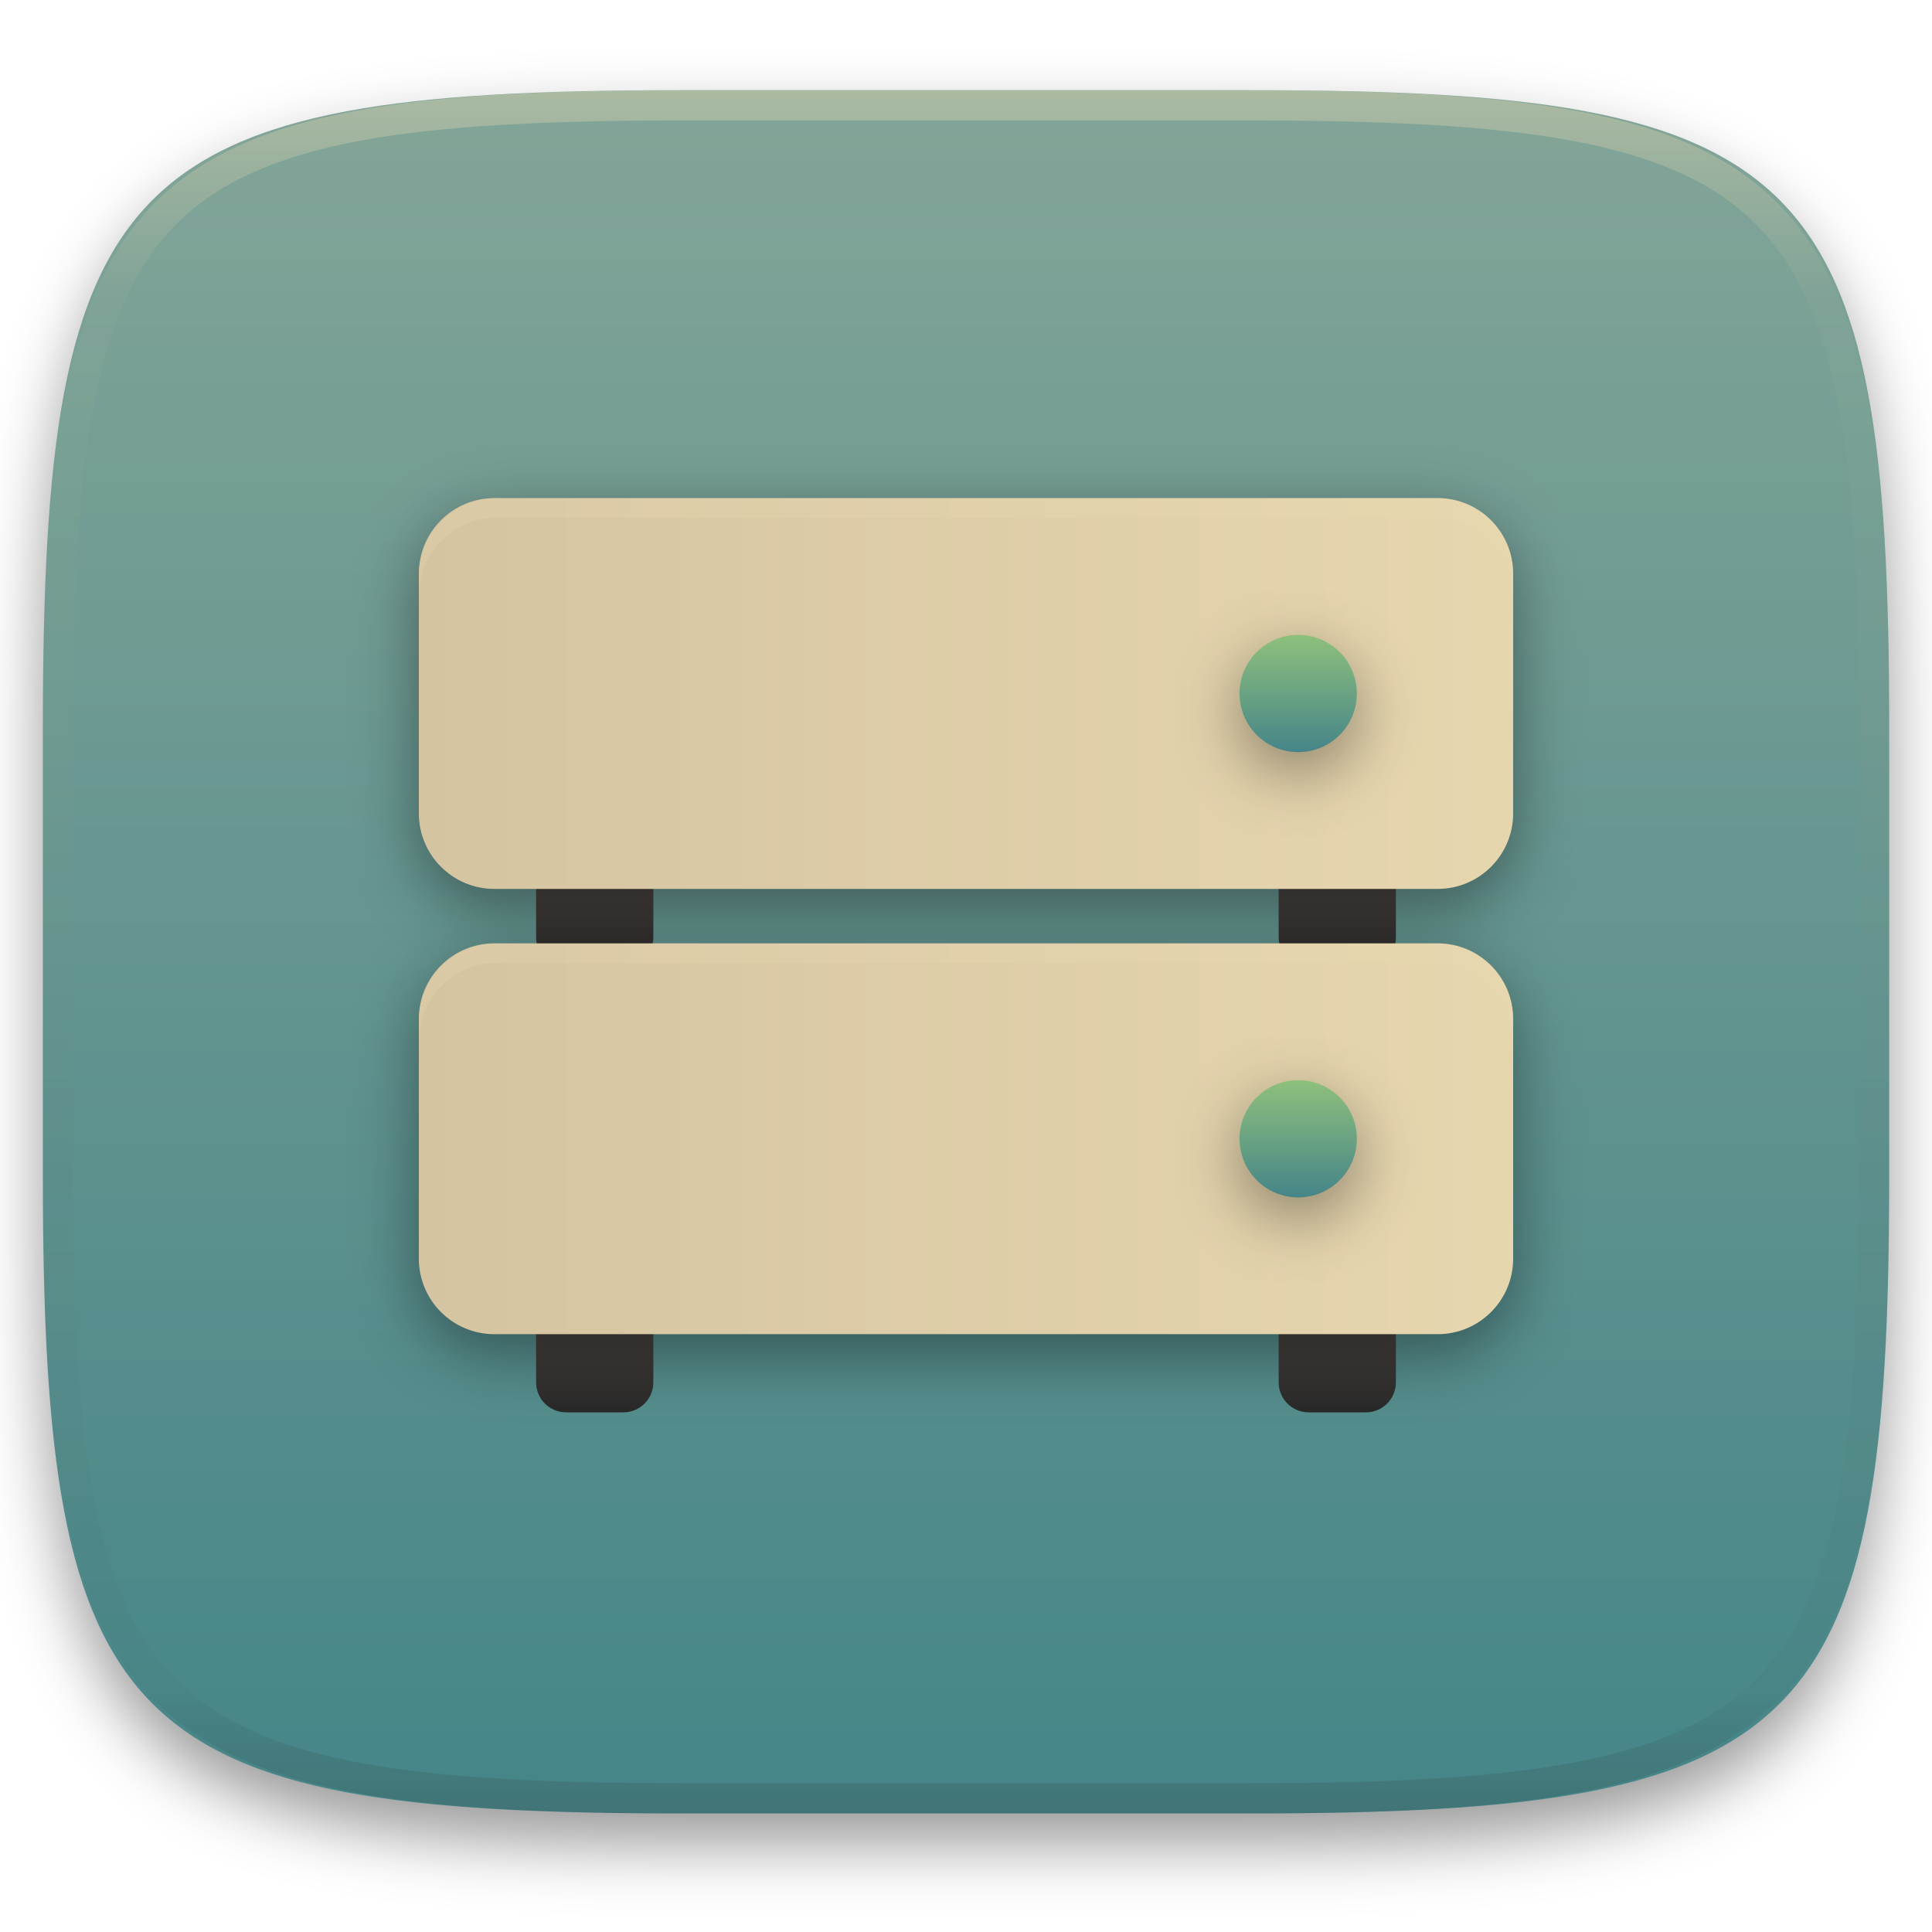
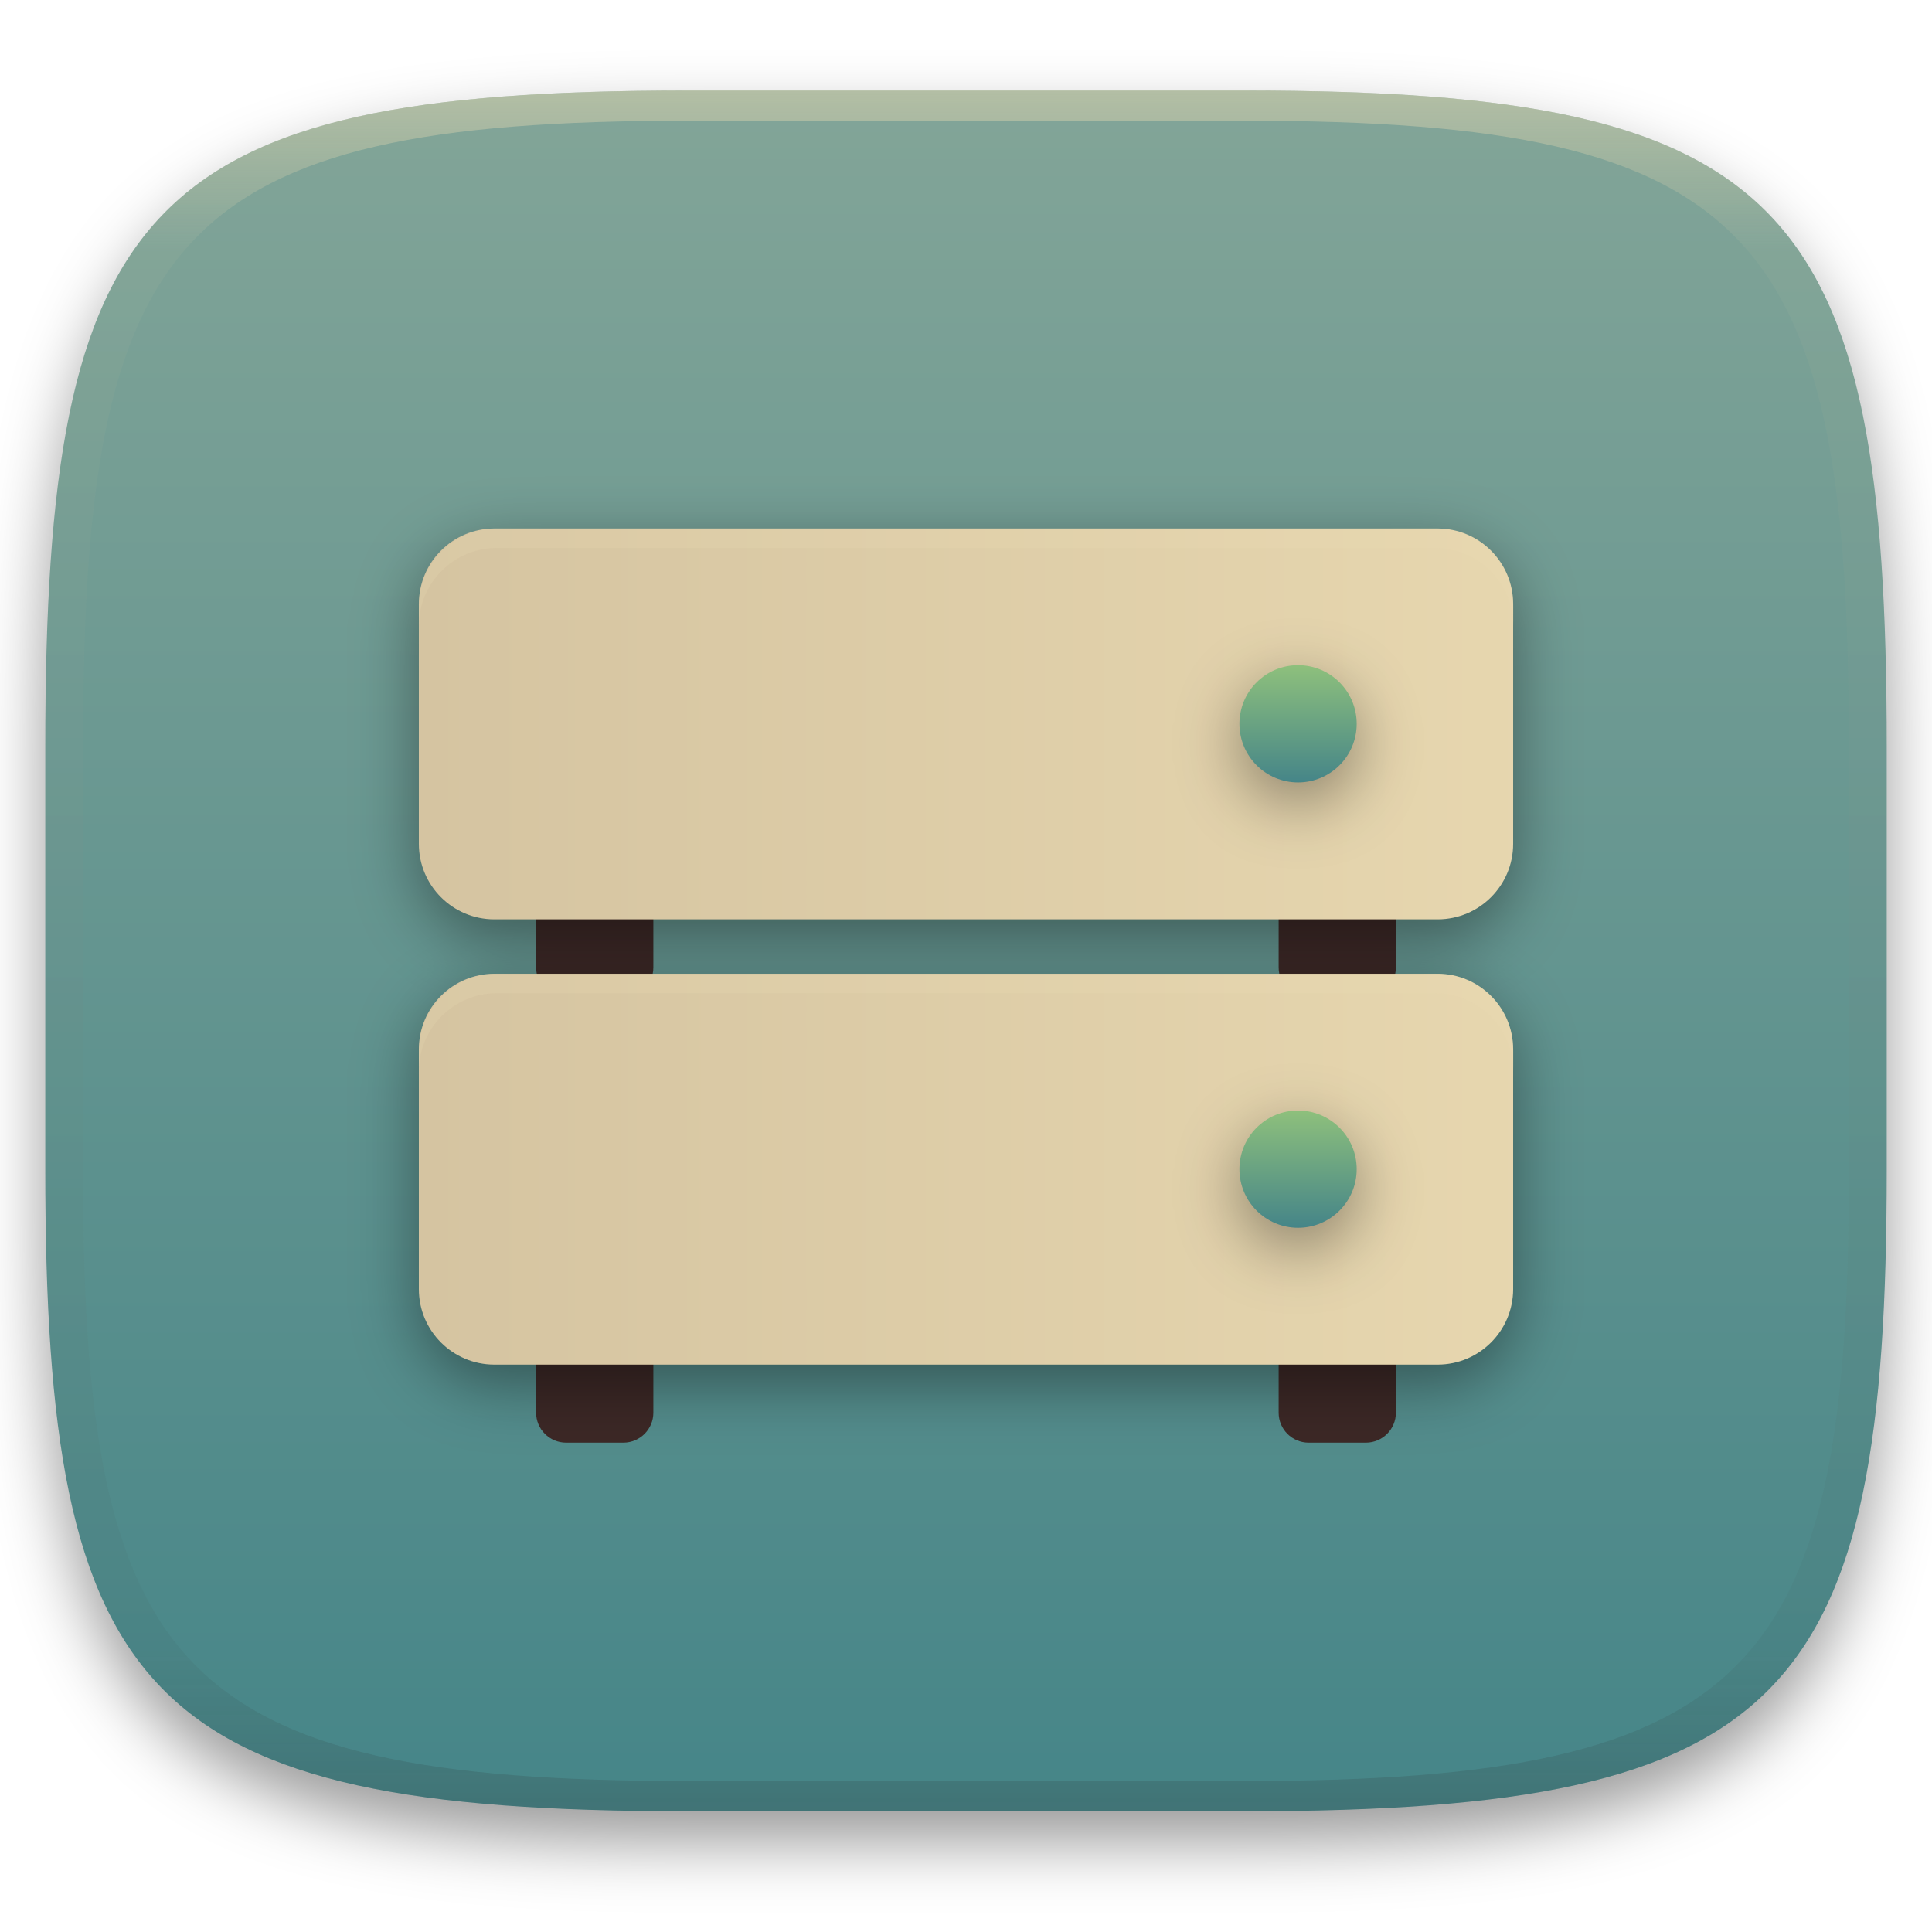
- <svg xmlns="http://www.w3.org/2000/svg" style="isolation:isolate" width="256" height="256" viewBox="0 0 256 256">
+ <svg xmlns="http://www.w3.org/2000/svg" width="256" height="256" style="isolation:isolate" version="1.1" viewBox="0 0 256 256">
  <defs>
-     <clipPath id="_clipPath_zx019e2t1kQVUUhajs6TYid1d0KqzLr8">
-       <rect width="256" height="256" />
-     </clipPath>
+     <filter id="a-3" x="-.042" y="-.045" width="1.084" height="1.108" color-interpolation-filters="sRGB">
+       <feGaussianBlur in="SourceGraphic" stdDeviation="4.294" />
+       <feOffset dy="4" result="pf_100_offsetBlur" />
+       <feFlood flood-opacity=".4" />
+       <feComposite in2="pf_100_offsetBlur" operator="in" result="pf_100_dropShadow" />
+       <feBlend in="SourceGraphic" in2="pf_100_dropShadow" />
+     </filter>
+     <linearGradient id="b-5" x1=".5" x2=".5" y2="1" gradientTransform="matrix(244,0,0,228,5.981,12.12)" gradientUnits="userSpaceOnUse">
+       <stop stop-color="#83a598" offset="0" />
+       <stop stop-color="#458588" offset="1" />
+     </linearGradient>
+     <linearGradient id="linearGradient31" x1=".5" x2=".5" y2="1" gradientTransform="matrix(244,0,0,228,5.986,12)" gradientUnits="userSpaceOnUse">
+       <stop stop-color="#ebdbb2" offset="0" />
+       <stop stop-color="#ebdbb2" stop-opacity=".098" offset=".1" />
+       <stop stop-color="#282828" stop-opacity=".1" offset=".9" />
+       <stop stop-color="#282828" stop-opacity=".4" offset="1" />
+     </linearGradient>
  </defs>
-   <g clip-path="url(#_clipPath_zx019e2t1kQVUUhajs6TYid1d0KqzLr8)">
+   <g transform="translate(9.09e-6 -.12)" filter="url(#a-3)" style="isolation:isolate">
+     <path d="m165 12.12c72 0 85 15 85 87v56c0 70-13 85-85 85h-74c-72 0-85-15-85-85v-56c0-72 13-87 85-87z" fill="url(#b-5)" />
+   </g>
+   <g transform="translate(9.09e-6 -.12)" opacity=".5" style="isolation:isolate">
+     <path transform="translate(-.004996 .116)" d="m91 12c-72 0-85 15-85 87v56c0 70 13 85 85 85h74c72 0 85-15 85-85v-56c0-72-13-87-85-87zm0 4h74c68 0 80 15 80 83v56c0 66-12 81-80 81h-74c-68 0-80-15-80-81v-56c0-68 12-83 80-83z" fill="url(#linearGradient31)" opacity="1" />
+   </g>
+   <g transform="translate(-1.08e-6 4.018)" style="isolation:isolate">
+     <path d="m173.4 108h7.591c2.192 0 3.972 1.78 3.972 3.972v12.2c0 2.192-1.78 3.972-3.972 3.972h-7.591c-2.193 0-3.972-1.78-3.972-3.972v-12.2c0-2.192 1.779-3.972 3.972-3.972z" fill="#3c2826" />
+     <path d="m75.01 108h7.591c2.193 0 3.972 1.78 3.972 3.972v12.2c0 2.192-1.779 3.972-3.972 3.972h-7.591c-2.192 0-3.972-1.78-3.972-3.972v-12.2c0-2.192 1.78-3.972 3.972-3.972z" fill="#3c2826" />
    <defs>
-       <filter id="i9GX9zIAKg85iY6ikJgicIQLUks5XO8c" width="400%" height="400%" x="-200%" y="-200%" color-interpolation-filters="sRGB" filterUnits="objectBoundingBox">
-         <feGaussianBlur in="SourceGraphic" stdDeviation="4.294" />
-         <feOffset dx="0" dy="4" result="pf_100_offsetBlur" />
-         <feFlood flood-opacity=".4" />
-         <feComposite in2="pf_100_offsetBlur" operator="in" result="pf_100_dropShadow" />
-         <feBlend in="SourceGraphic" in2="pf_100_dropShadow" mode="normal" />
+       <filter id="jk3zLATGzjyK7wiI3vmvO0Sw0gzOD2Sg" x="-.071" y="-.199" width="1.142" height="1.398" color-interpolation-filters="sRGB">
+         <feGaussianBlur stdDeviation="4.294" />
      </filter>
    </defs>
-     <g filter="url(#i9GX9zIAKg85iY6ikJgicIQLUks5XO8c)">
-       <linearGradient id="_lgradient_28" x1=".5" x2=".5" y1="0" y2="1" gradientTransform="matrix(244.648,0,0,228.338,5.68,11.95)" gradientUnits="userSpaceOnUse">
-         <stop offset="0%" style="stop-color:#83a598" />
-         <stop offset="100%" style="stop-color:#458588" />
+     <g filter="url(#jk3zLATGzjyK7wiI3vmvO0Sw0gzOD2Sg)" opacity=".4">
+       <path d="m200.5 110v-31.07c0-5.716-4.641-10.36-10.36-10.36h-124.3c-5.716 0-10.36 4.641-10.36 10.36v31.07c0 5.716 4.641 10.36 10.36 10.36h124.3c5.716 0 10.36-4.641 10.36-10.36z" />
+     </g>
+     <defs>
+       <linearGradient id="_lgradient_32" x1="33.17" x2="141.8" y1="123.1" y2="123.1" gradientTransform="scale(1.673 .5976)" gradientUnits="userSpaceOnUse">
+         <stop stop-color="#d5c4a1" offset="0" />
+         <stop stop-color="#ebdbb2" offset="1" />
      </linearGradient>
-       <path fill="url(#_lgradient_28)" d="M 165.689 11.95 C 239.745 11.95 250.328 22.507 250.328 96.494 L 250.328 155.745 C 250.328 229.731 239.745 240.288 165.689 240.288 L 90.319 240.288 C 16.264 240.288 5.68 229.731 5.68 155.745 L 5.68 96.494 C 5.68 22.507 16.264 11.95 90.319 11.95 L 165.689 11.95 Z" />
+     </defs>
+     <path d="m200.5 107.8v-31.79c0-5.519-4.481-10-10-10h-125c-5.519 0-10 4.481-10 10v31.79c0 5.519 4.481 10 10 10h125c5.519 0 10-4.481 10-10z" fill="url(#_lgradient_32)" />
+     <defs>
+       <filter id="rN8yfkLOTET2fMNcbX9j7vwMYh6zMZrq" x="-.663" y="-.663" width="2.327" height="2.327" color-interpolation-filters="sRGB">
+         <feGaussianBlur stdDeviation="4.294" />
+       </filter>
+     </defs>
+     <g filter="url(#rN8yfkLOTET2fMNcbX9j7vwMYh6zMZrq)" opacity=".4">
+       <circle cx="172" cy="94.48" r="7.768" vector-effect="non-scaling-stroke" />
    </g>
-     <g opacity=".4">
-       <linearGradient id="_lgradient_29" x1=".517" x2=".517" y1="0" y2="1" gradientTransform="matrix(244.65,0,0,228.34,5.68,11.95)" gradientUnits="userSpaceOnUse">
-         <stop offset="0%" style="stop-color:#ebdbb2" />
-         <stop offset="12.5%" stop-opacity=".098" style="stop-color:#ebdbb2" />
-         <stop offset="92.5%" stop-opacity=".098" style="stop-color:#282828" />
-         <stop offset="100%" stop-opacity=".498" style="stop-color:#282828" />
+     <linearGradient id="_lgradient_33" x2="0" y2="1" gradientTransform="matrix(15.54 0 0 15.54 164.2 84.12)" gradientUnits="userSpaceOnUse">
+       <stop stop-color="#8ec07c" offset="0" />
+       <stop stop-color="#458588" offset="1" />
+     </linearGradient>
+     <circle cx="172" cy="91.89" r="7.768" fill="url(#_lgradient_33)" vector-effect="non-scaling-stroke" />
+     <g opacity=".2">
+       <path d="m65.86 66c-5.738 0-10.36 4.619-10.36 10.36v2.589c0-5.737 4.619-10.36 10.36-10.36h124.3c5.738 0 10.36 4.62 10.36 10.36v-2.589c0-5.738-4.619-10.36-10.36-10.36z" fill="#ebdbb2" />
+     </g>
+     <path d="m173.4 167h7.591c2.192 0 3.972 1.78 3.972 3.972v12.2c0 2.192-1.78 3.972-3.972 3.972h-7.591c-2.193 0-3.972-1.78-3.972-3.972v-12.2c0-2.192 1.779-3.972 3.972-3.972z" fill="#3c2826" />
+     <path d="m75.01 167h7.591c2.193 0 3.972 1.78 3.972 3.972v12.2c0 2.192-1.779 3.972-3.972 3.972h-7.591c-2.192 0-3.972-1.78-3.972-3.972v-12.2c0-2.192 1.78-3.972 3.972-3.972z" fill="#3c2826" />
+     <defs>
+       <filter id="DalvUkvxj7tuY3i7rp7aTnLTlNkJCqbM" x="-.071" y="-.199" width="1.142" height="1.398" color-interpolation-filters="sRGB">
+         <feGaussianBlur stdDeviation="4.294" />
+       </filter>
+     </defs>
+     <g filter="url(#DalvUkvxj7tuY3i7rp7aTnLTlNkJCqbM)" opacity=".4">
+       <path d="m200.5 169v-31.07c0-5.716-4.641-10.36-10.36-10.36h-124.3c-5.716 0-10.36 4.641-10.36 10.36v31.07c0 5.716 4.641 10.36 10.36 10.36h124.3c5.716 0 10.36-4.641 10.36-10.36z" />
+     </g>
+     <defs>
+       <linearGradient id="_lgradient_36" x1="33.17" x2="141.8" y1="221.8" y2="221.8" gradientTransform="scale(1.673 .5976)" gradientUnits="userSpaceOnUse">
+         <stop stop-color="#d5c4a1" offset="0" />
+         <stop stop-color="#ebdbb2" offset="1" />
      </linearGradient>
-       <path fill="url(#_lgradient_29)" fill-rule="evenodd" d="M 165.068 11.951 C 169.396 11.941 173.724 11.991 178.052 12.089 C 181.927 12.167 185.803 12.315 189.678 12.541 C 193.131 12.737 196.583 13.022 200.026 13.395 C 203.085 13.73 206.144 14.181 209.174 14.741 C 211.889 15.243 214.574 15.881 217.22 16.657 C 219.62 17.355 221.971 18.219 224.243 19.241 C 226.358 20.184 228.384 21.304 230.302 22.591 C 232.142 23.829 233.863 25.244 235.437 26.806 C 237.001 28.378 238.417 30.088 239.656 31.925 C 240.945 33.841 242.066 35.865 243.02 37.967 C 244.043 40.247 244.909 42.585 245.617 44.972 C 246.394 47.615 247.034 50.297 247.535 53.009 C 248.096 56.035 248.548 59.081 248.883 62.136 C 249.257 65.575 249.542 69.014 249.739 72.462 C 249.965 76.323 250.112 80.194 250.201 84.055 C 250.289 88.378 250.339 92.701 250.329 97.014 L 250.329 155.226 C 250.339 159.549 250.289 163.862 250.201 168.185 C 250.112 172.056 249.965 175.917 249.739 179.778 C 249.542 183.226 249.257 186.675 248.883 190.104 C 248.548 193.159 248.096 196.215 247.535 199.241 C 247.034 201.943 246.394 204.625 245.617 207.268 C 244.909 209.655 244.043 212.003 243.02 214.273 C 242.066 216.385 240.945 218.399 239.656 220.315 C 238.417 222.152 237.001 223.872 235.437 225.434 C 233.863 226.996 232.142 228.411 230.302 229.649 C 228.384 230.936 226.358 232.056 224.243 232.999 C 221.971 234.021 219.62 234.885 217.22 235.593 C 214.574 236.369 211.889 237.007 209.174 237.499 C 206.144 238.068 203.085 238.51 200.026 238.845 C 196.583 239.218 193.131 239.503 189.678 239.699 C 185.803 239.925 181.927 240.073 178.052 240.161 C 173.724 240.249 169.396 240.299 165.068 240.289 L 90.942 240.289 C 86.614 240.299 82.286 240.249 77.958 240.161 C 74.083 240.073 70.207 239.925 66.332 239.699 C 62.879 239.503 59.427 239.218 55.984 238.845 C 52.925 238.51 49.866 238.068 46.836 237.499 C 44.121 237.007 41.436 236.369 38.79 235.593 C 36.39 234.885 34.039 234.021 31.767 232.999 C 29.652 232.056 27.626 230.936 25.708 229.649 C 23.868 228.411 22.147 226.996 20.573 225.434 C 19.009 223.872 17.593 222.152 16.354 220.315 C 15.065 218.399 13.944 216.385 12.99 214.273 C 11.967 212.003 11.101 209.655 10.393 207.268 C 9.616 204.625 8.976 201.943 8.475 199.241 C 7.914 196.215 7.462 193.159 7.127 190.104 C 6.753 186.675 6.468 183.226 6.271 179.778 C 6.045 175.917 5.898 172.056 5.809 168.185 C 5.721 163.862 5.671 159.549 5.681 155.226 L 5.681 97.014 C 5.671 92.701 5.721 88.378 5.809 84.055 C 5.898 80.194 6.045 76.323 6.271 72.462 C 6.468 69.014 6.753 65.575 7.127 62.136 C 7.462 59.081 7.914 56.035 8.475 53.009 C 8.976 50.297 9.616 47.615 10.393 44.972 C 11.101 42.585 11.967 40.247 12.99 37.967 C 13.944 35.865 15.065 33.841 16.354 31.925 C 17.593 30.088 19.009 28.378 20.573 26.806 C 22.147 25.244 23.868 23.829 25.708 22.591 C 27.626 21.304 29.652 20.184 31.767 19.241 C 34.039 18.219 36.39 17.355 38.79 16.657 C 41.436 15.881 44.121 15.243 46.836 14.741 C 49.866 14.181 52.925 13.73 55.984 13.395 C 59.427 13.022 62.879 12.737 66.332 12.541 C 70.207 12.315 74.083 12.167 77.958 12.089 C 82.286 11.991 86.614 11.941 90.942 11.951 L 165.068 11.951 Z M 165.078 15.96 C 169.376 15.95 173.675 15.999 177.973 16.087 C 181.8 16.176 185.626 16.323 189.452 16.539 C 192.836 16.736 196.219 17.011 199.583 17.384 C 202.554 17.699 205.515 18.131 208.446 18.681 C 211.023 19.153 213.58 19.762 216.099 20.499 C 218.322 21.147 220.495 21.953 222.6 22.896 C 224.509 23.751 226.338 24.763 228.069 25.922 C 229.692 27.013 231.207 28.26 232.594 29.646 C 233.981 31.031 235.23 32.544 236.332 34.165 C 237.492 35.894 238.506 37.712 239.361 39.608 C 240.306 41.72 241.112 43.892 241.761 46.102 C 242.509 48.617 243.109 51.162 243.591 53.736 C 244.132 56.664 244.565 59.611 244.889 62.578 C 245.263 65.938 245.539 69.308 245.735 72.688 C 245.952 76.51 246.109 80.322 246.188 84.144 C 246.276 88.437 246.325 92.721 246.325 97.014 C 246.325 97.014 246.325 97.014 246.325 97.014 L 246.325 155.226 C 246.325 155.226 246.325 155.226 246.325 155.226 C 246.325 159.519 246.276 163.803 246.188 168.096 C 246.109 171.918 245.952 175.74 245.735 179.552 C 245.539 182.932 245.263 186.302 244.889 189.672 C 244.565 192.629 244.132 195.576 243.591 198.504 C 243.109 201.078 242.509 203.623 241.761 206.138 C 241.112 208.358 240.306 210.52 239.361 212.632 C 238.506 214.528 237.492 216.356 236.332 218.075 C 235.23 219.706 233.981 221.219 232.594 222.604 C 231.207 223.98 229.692 225.227 228.069 226.318 C 226.338 227.477 224.509 228.489 222.6 229.344 C 220.495 230.297 218.322 231.093 216.099 231.741 C 213.58 232.478 211.023 233.087 208.446 233.559 C 205.515 234.109 202.554 234.541 199.583 234.865 C 196.219 235.229 192.836 235.514 189.452 235.701 C 185.626 235.917 181.8 236.074 177.973 236.153 C 173.675 236.251 169.376 236.29 165.078 236.29 C 165.078 236.29 165.078 236.29 165.068 236.29 L 90.942 236.29 C 90.932 236.29 90.932 236.29 90.932 236.29 C 86.634 236.29 82.335 236.251 78.037 236.153 C 74.21 236.074 70.384 235.917 66.558 235.701 C 63.174 235.514 59.791 235.229 56.427 234.865 C 53.456 234.541 50.495 234.109 47.564 233.559 C 44.987 233.087 42.43 232.478 39.911 231.741 C 37.688 231.093 35.515 230.297 33.41 229.344 C 31.501 228.489 29.672 227.477 27.941 226.318 C 26.318 225.227 24.803 223.98 23.416 222.604 C 22.029 221.219 20.78 219.706 19.678 218.075 C 18.518 216.356 17.504 214.528 16.649 212.632 C 15.704 210.52 14.898 208.358 14.249 206.138 C 13.501 203.623 12.901 201.078 12.419 198.504 C 11.878 195.576 11.445 192.629 11.121 189.672 C 10.747 186.302 10.472 182.932 10.275 179.552 C 10.058 175.74 9.901 171.918 9.822 168.096 C 9.734 163.803 9.685 159.519 9.685 155.226 C 9.685 155.226 9.685 155.226 9.685 155.226 L 9.685 97.014 C 9.685 97.014 9.685 97.014 9.685 97.014 C 9.685 92.721 9.734 88.437 9.822 84.144 C 9.901 80.322 10.058 76.51 10.275 72.688 C 10.472 69.308 10.747 65.938 11.121 62.578 C 11.445 59.611 11.878 56.664 12.419 53.736 C 12.901 51.162 13.501 48.617 14.249 46.102 C 14.898 43.892 15.704 41.72 16.649 39.608 C 17.504 37.712 18.518 35.894 19.678 34.165 C 20.78 32.544 22.029 31.031 23.416 29.646 C 24.803 28.26 26.318 27.013 27.941 25.922 C 29.672 24.763 31.501 23.751 33.41 22.896 C 35.515 21.953 37.688 21.147 39.911 20.499 C 42.43 19.762 44.987 19.153 47.564 18.681 C 50.495 18.131 53.456 17.699 56.427 17.384 C 59.791 17.011 63.174 16.736 66.558 16.539 C 70.384 16.323 74.21 16.176 78.037 16.087 C 82.335 15.999 86.634 15.95 90.932 15.96 C 90.932 15.96 90.932 15.96 90.942 15.96 L 165.068 15.96 C 165.078 15.96 165.078 15.96 165.078 15.96 Z" />
+     </defs>
+     <path d="m200.5 166.8v-31.79c0-5.519-4.481-10-10-10h-125c-5.519 0-10 4.481-10 10v31.79c0 5.519 4.481 10 10 10h125c5.519 0 10-4.481 10-10z" fill="url(#_lgradient_36)" />
+     <defs>
+       <filter id="xlCdmaouqN8hBdYy4xETXv9M9Ctrtz5B" x="-.663" y="-.663" width="2.327" height="2.327" color-interpolation-filters="sRGB">
+         <feGaussianBlur stdDeviation="4.294" />
+       </filter>
+     </defs>
+     <g filter="url(#xlCdmaouqN8hBdYy4xETXv9M9Ctrtz5B)" opacity=".4">
+       <circle cx="172" cy="153.5" r="7.768" vector-effect="non-scaling-stroke" />
    </g>
-     <g>
-       <g>
-         <defs>
-           <linearGradient id="_lgradient_30" x1="0" x2="0" y1="0" y2="1">
-             <stop offset="0%" style="stop-color:#665c54" />
-             <stop offset="100%" style="stop-color:#282828" />
-           </linearGradient>
-         </defs>
-         <path d="M 173.401 108 L 180.992 108 C 183.184 108 184.964 109.78 184.964 111.972 L 184.964 124.171 C 184.964 126.363 183.184 128.143 180.992 128.143 L 173.401 128.143 C 171.208 128.143 169.429 126.363 169.429 124.171 L 169.429 111.972 C 169.429 109.78 171.208 108 173.401 108 Z" style="fill:url(#_lgradient_30)" />
-         <defs>
-           <linearGradient id="_lgradient_31" x1="0" x2="0" y1="0" y2="1">
-             <stop offset="0%" style="stop-color:#665c54" />
-             <stop offset="100%" style="stop-color:#282828" />
-           </linearGradient>
-         </defs>
-         <path d="M 75.008 108 L 82.599 108 C 84.792 108 86.571 109.78 86.571 111.972 L 86.571 124.171 C 86.571 126.363 84.792 128.143 82.599 128.143 L 75.008 128.143 C 72.816 128.143 71.036 126.363 71.036 124.171 L 71.036 111.972 C 71.036 109.78 72.816 108 75.008 108 Z" style="fill:url(#_lgradient_31)" />
-         <defs>
-           <filter id="jk3zLATGzjyK7wiI3vmvO0Sw0gzOD2Sg" width="400%" height="400%" x="-200%" y="-200%" color-interpolation-filters="sRGB" filterUnits="objectBoundingBox">
-             <feGaussianBlur stdDeviation="4.294" />
-           </filter>
-         </defs>
-         <g opacity=".4" filter="url(#jk3zLATGzjyK7wiI3vmvO0Sw0gzOD2Sg)">
-           <path d="M 200.5 110.018 L 200.5 78.946 C 200.5 73.23 195.859 68.589 190.143 68.589 L 65.857 68.589 C 60.141 68.589 55.5 73.23 55.5 78.946 L 55.5 110.018 C 55.5 115.734 60.141 120.375 65.857 120.375 L 190.143 120.375 C 195.859 120.375 200.5 115.734 200.5 110.018 Z" />
-         </g>
-         <defs>
-           <linearGradient id="_lgradient_32" x1="0" x2="1.254" y1=".146" y2=".146">
-             <stop offset="0%" style="stop-color:#d5c4a1" />
-             <stop offset="100%" style="stop-color:#ebdbb2" />
-           </linearGradient>
-         </defs>
-         <path d="M 200.5 107.786 L 200.5 76 C 200.5 70.481 196.019 66 190.5 66 L 65.5 66 C 59.981 66 55.5 70.481 55.5 76 L 55.5 107.786 C 55.5 113.305 59.981 117.786 65.5 117.786 L 190.5 117.786 C 196.019 117.786 200.5 113.305 200.5 107.786 Z" style="fill:url(#_lgradient_32)" />
-         <defs>
-           <filter id="rN8yfkLOTET2fMNcbX9j7vwMYh6zMZrq" width="400%" height="400%" x="-200%" y="-200%" color-interpolation-filters="sRGB" filterUnits="objectBoundingBox">
-             <feGaussianBlur stdDeviation="4.294" />
-           </filter>
-         </defs>
-         <g opacity=".4" filter="url(#rN8yfkLOTET2fMNcbX9j7vwMYh6zMZrq)">
-           <circle cx="172.018" cy="94.482" r="7.768" vector-effect="non-scaling-stroke" />
-         </g>
-         <linearGradient id="_lgradient_33" x1="0" x2="0" y1="0" y2="1" gradientTransform="matrix(15.536,0,0,15.536,164.25,84.125)" gradientUnits="userSpaceOnUse">
-           <stop offset="0%" style="stop-color:#8ec07c" />
-           <stop offset="100%" style="stop-color:#458588" />
-         </linearGradient>
-         <circle fill="url(#_lgradient_33)" cx="172.018" cy="91.893" r="7.768" vector-effect="non-scaling-stroke" />
-         <g opacity=".2">
-           <path fill="#ebdbb2" d="M 65.857 66 C 60.119 66 55.5 70.619 55.5 76.357 L 55.5 78.946 C 55.5 73.209 60.119 68.589 65.857 68.589 L 190.143 68.589 C 195.881 68.589 200.5 73.209 200.5 78.946 L 200.5 76.357 C 200.5 70.619 195.881 66 190.143 66 L 65.857 66 Z" />
-         </g>
-       </g>
-       <g>
-         <defs>
-           <linearGradient id="_lgradient_34" x1="0" x2="0" y1="0" y2="1">
-             <stop offset="0%" style="stop-color:#665c54" />
-             <stop offset="100%" style="stop-color:#282828" />
-           </linearGradient>
-         </defs>
-         <path d="M 173.401 167 L 180.992 167 C 183.184 167 184.964 168.78 184.964 170.972 L 184.964 183.171 C 184.964 185.363 183.184 187.143 180.992 187.143 L 173.401 187.143 C 171.208 187.143 169.429 185.363 169.429 183.171 L 169.429 170.972 C 169.429 168.78 171.208 167 173.401 167 Z" style="fill:url(#_lgradient_34)" />
-         <defs>
-           <linearGradient id="_lgradient_35" x1="0" x2="0" y1="0" y2="1">
-             <stop offset="0%" style="stop-color:#665c54" />
-             <stop offset="100%" style="stop-color:#282828" />
-           </linearGradient>
-         </defs>
-         <path d="M 75.008 167 L 82.599 167 C 84.792 167 86.571 168.78 86.571 170.972 L 86.571 183.171 C 86.571 185.363 84.792 187.143 82.599 187.143 L 75.008 187.143 C 72.816 187.143 71.036 185.363 71.036 183.171 L 71.036 170.972 C 71.036 168.78 72.816 167 75.008 167 Z" style="fill:url(#_lgradient_35)" />
-         <defs>
-           <filter id="DalvUkvxj7tuY3i7rp7aTnLTlNkJCqbM" width="400%" height="400%" x="-200%" y="-200%" color-interpolation-filters="sRGB" filterUnits="objectBoundingBox">
-             <feGaussianBlur stdDeviation="4.294" />
-           </filter>
-         </defs>
-         <g opacity=".4" filter="url(#DalvUkvxj7tuY3i7rp7aTnLTlNkJCqbM)">
-           <path d="M 200.5 169.018 L 200.5 137.946 C 200.5 132.23 195.859 127.589 190.143 127.589 L 65.857 127.589 C 60.141 127.589 55.5 132.23 55.5 137.946 L 55.5 169.018 C 55.5 174.734 60.141 179.375 65.857 179.375 L 190.143 179.375 C 195.859 179.375 200.5 174.734 200.5 169.018 Z" />
-         </g>
-         <defs>
-           <linearGradient id="_lgradient_36" x1="0" x2="1.254" y1=".146" y2=".146">
-             <stop offset="0%" style="stop-color:#d5c4a1" />
-             <stop offset="100%" style="stop-color:#ebdbb2" />
-           </linearGradient>
-         </defs>
-         <path d="M 200.5 166.786 L 200.5 135 C 200.5 129.481 196.019 125 190.5 125 L 65.5 125 C 59.981 125 55.5 129.481 55.5 135 L 55.5 166.786 C 55.5 172.305 59.981 176.786 65.5 176.786 L 190.5 176.786 C 196.019 176.786 200.5 172.305 200.5 166.786 Z" style="fill:url(#_lgradient_36)" />
-         <defs>
-           <filter id="xlCdmaouqN8hBdYy4xETXv9M9Ctrtz5B" width="400%" height="400%" x="-200%" y="-200%" color-interpolation-filters="sRGB" filterUnits="objectBoundingBox">
-             <feGaussianBlur stdDeviation="4.294" />
-           </filter>
-         </defs>
-         <g opacity=".4" filter="url(#xlCdmaouqN8hBdYy4xETXv9M9Ctrtz5B)">
-           <circle cx="172.018" cy="153.482" r="7.768" vector-effect="non-scaling-stroke" />
-         </g>
-         <linearGradient id="_lgradient_37" x1="0" x2="0" y1="0" y2="1" gradientTransform="matrix(15.536,0,0,15.536,164.25,143.125)" gradientUnits="userSpaceOnUse">
-           <stop offset="0%" style="stop-color:#8ec07c" />
-           <stop offset="100%" style="stop-color:#458588" />
-         </linearGradient>
-         <circle fill="url(#_lgradient_37)" cx="172.018" cy="150.893" r="7.768" vector-effect="non-scaling-stroke" />
-         <g opacity=".2">
-           <path fill="#ebdbb2" d="M 65.857 125 C 60.119 125 55.5 129.619 55.5 135.357 L 55.5 137.946 C 55.5 132.209 60.119 127.589 65.857 127.589 L 190.143 127.589 C 195.881 127.589 200.5 132.209 200.5 137.946 L 200.5 135.357 C 200.5 129.619 195.881 125 190.143 125 L 65.857 125 Z" />
-         </g>
-       </g>
+     <linearGradient id="_lgradient_37" x2="0" y2="1" gradientTransform="matrix(15.54 0 0 15.54 164.2 143.1)" gradientUnits="userSpaceOnUse">
+       <stop stop-color="#8ec07c" offset="0" />
+       <stop stop-color="#458588" offset="1" />
+     </linearGradient>
+     <circle cx="172" cy="150.9" r="7.768" fill="url(#_lgradient_37)" vector-effect="non-scaling-stroke" />
+     <g opacity=".2">
+       <path d="m65.86 125c-5.738 0-10.36 4.619-10.36 10.36v2.589c0-5.737 4.619-10.36 10.36-10.36h124.3c5.738 0 10.36 4.62 10.36 10.36v-2.589c0-5.738-4.619-10.36-10.36-10.36z" fill="#ebdbb2" />
    </g>
  </g>
</svg>
